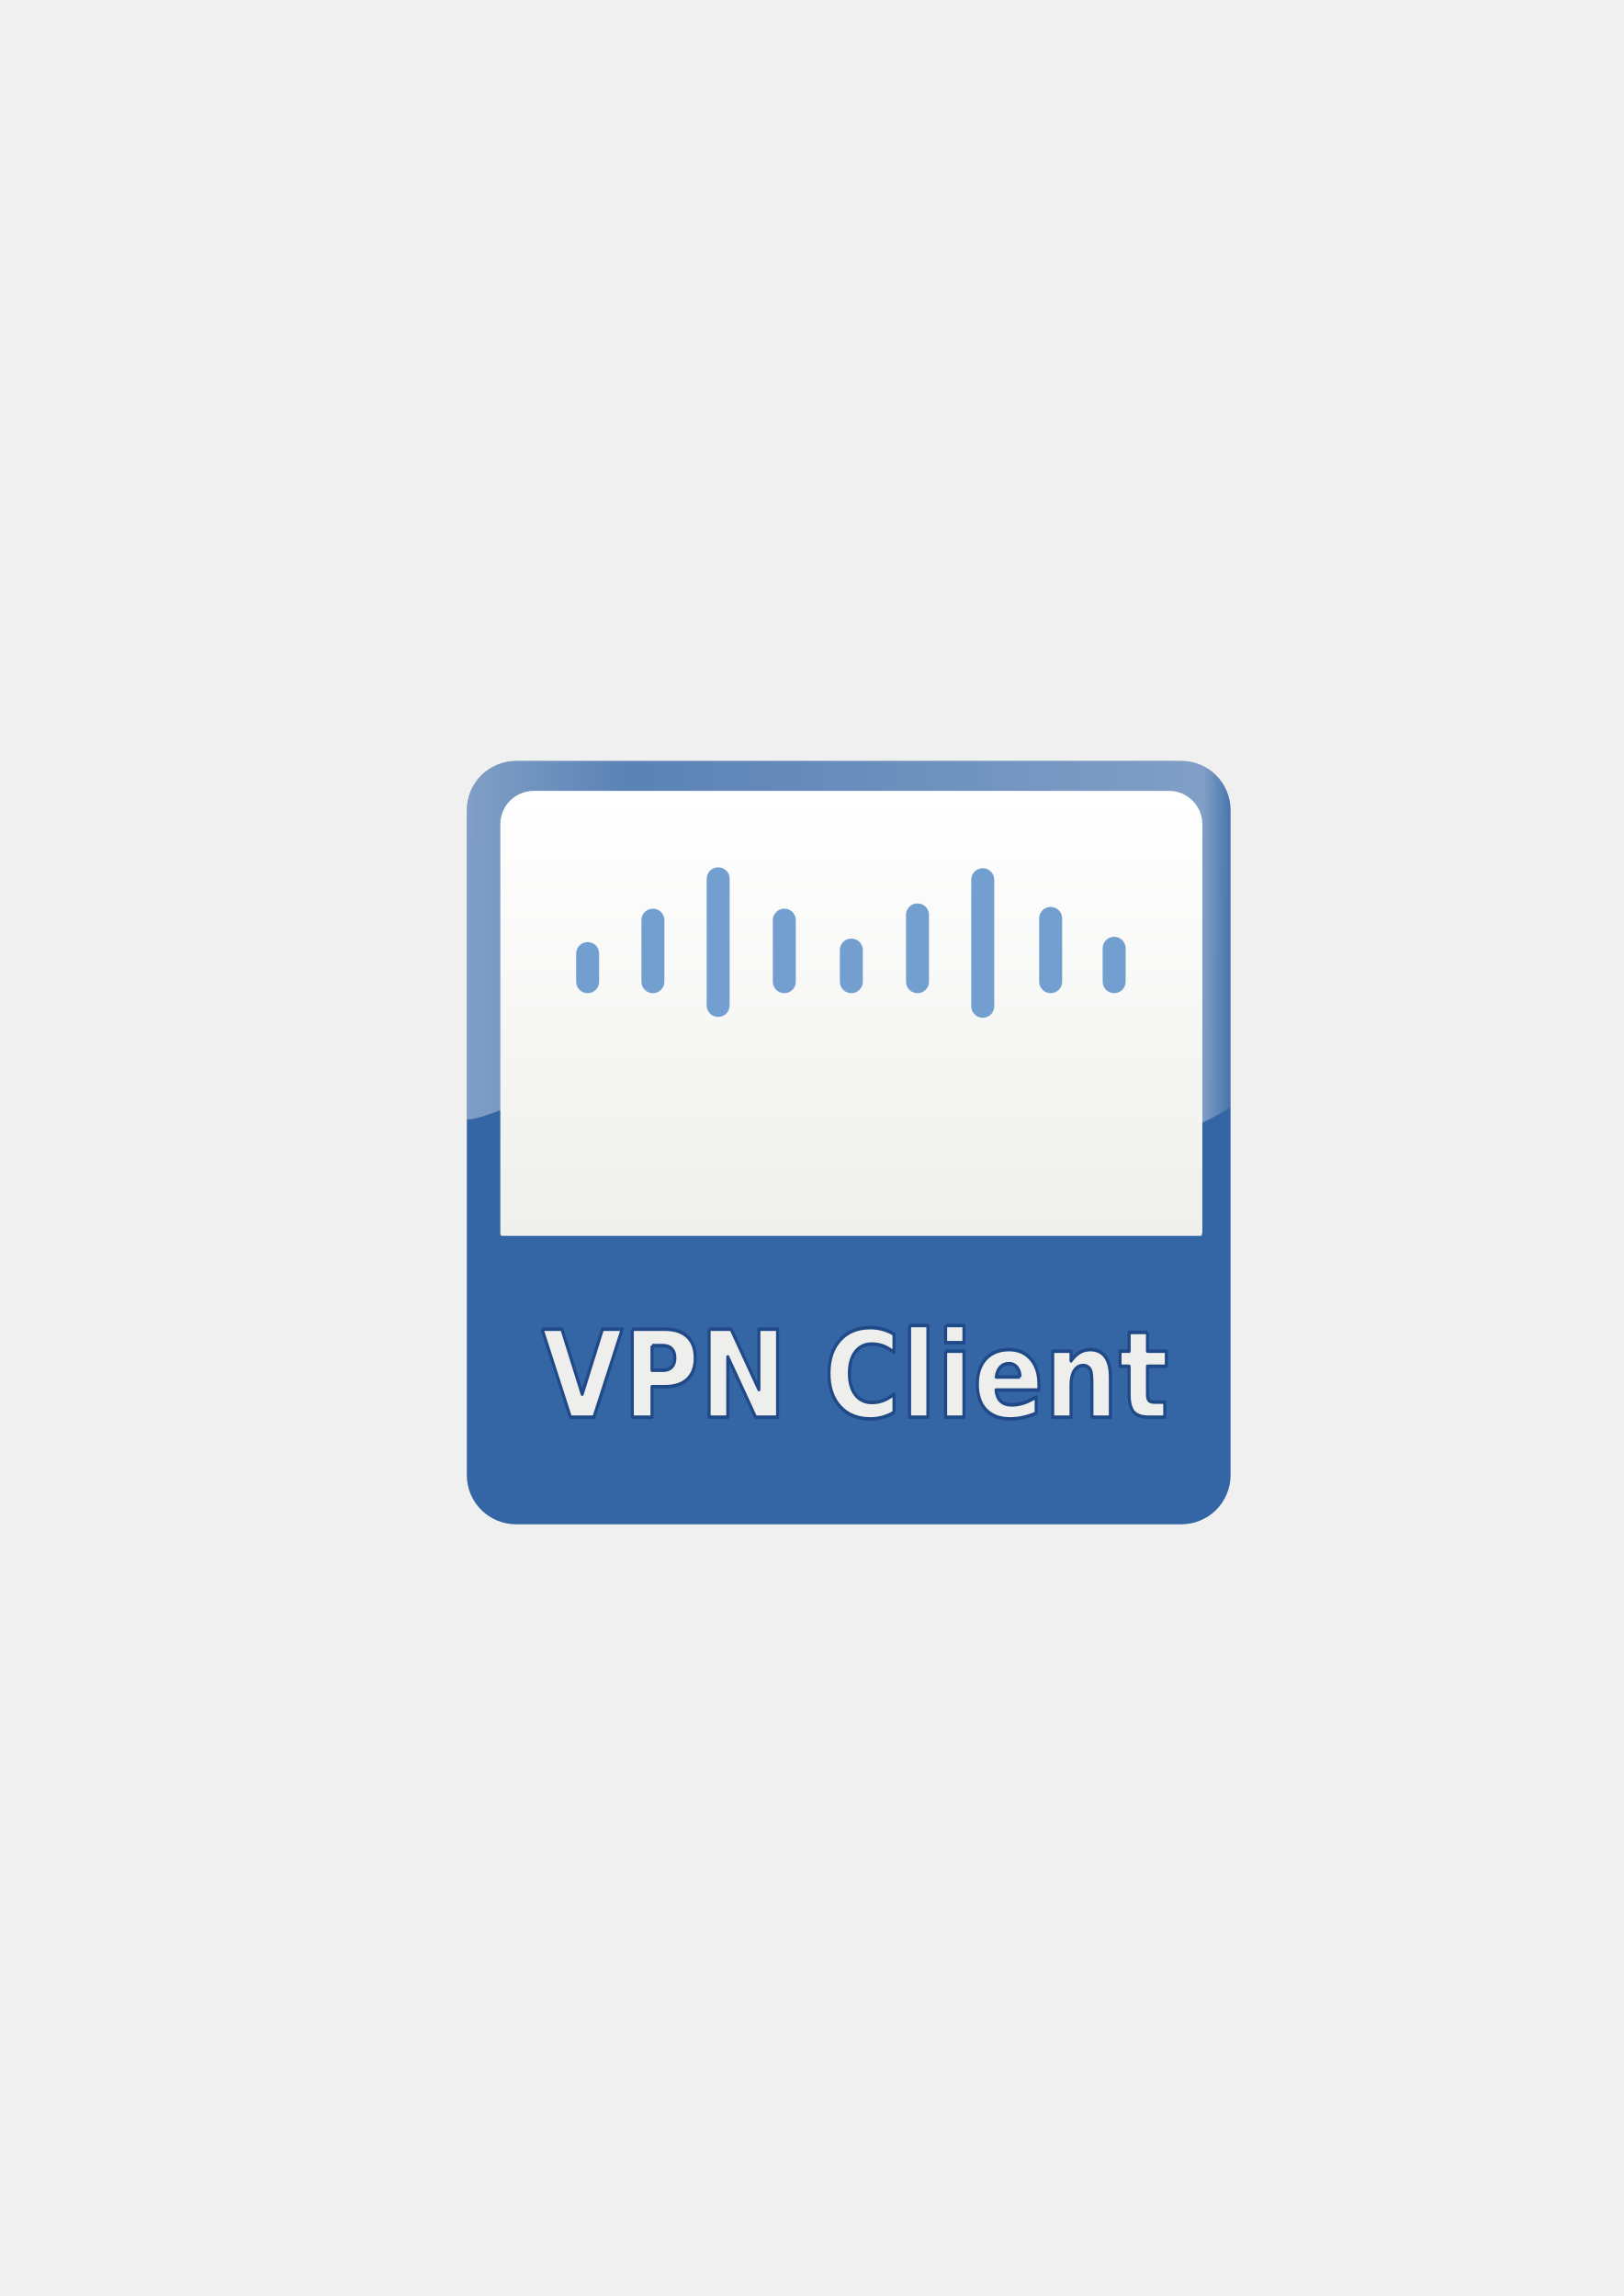
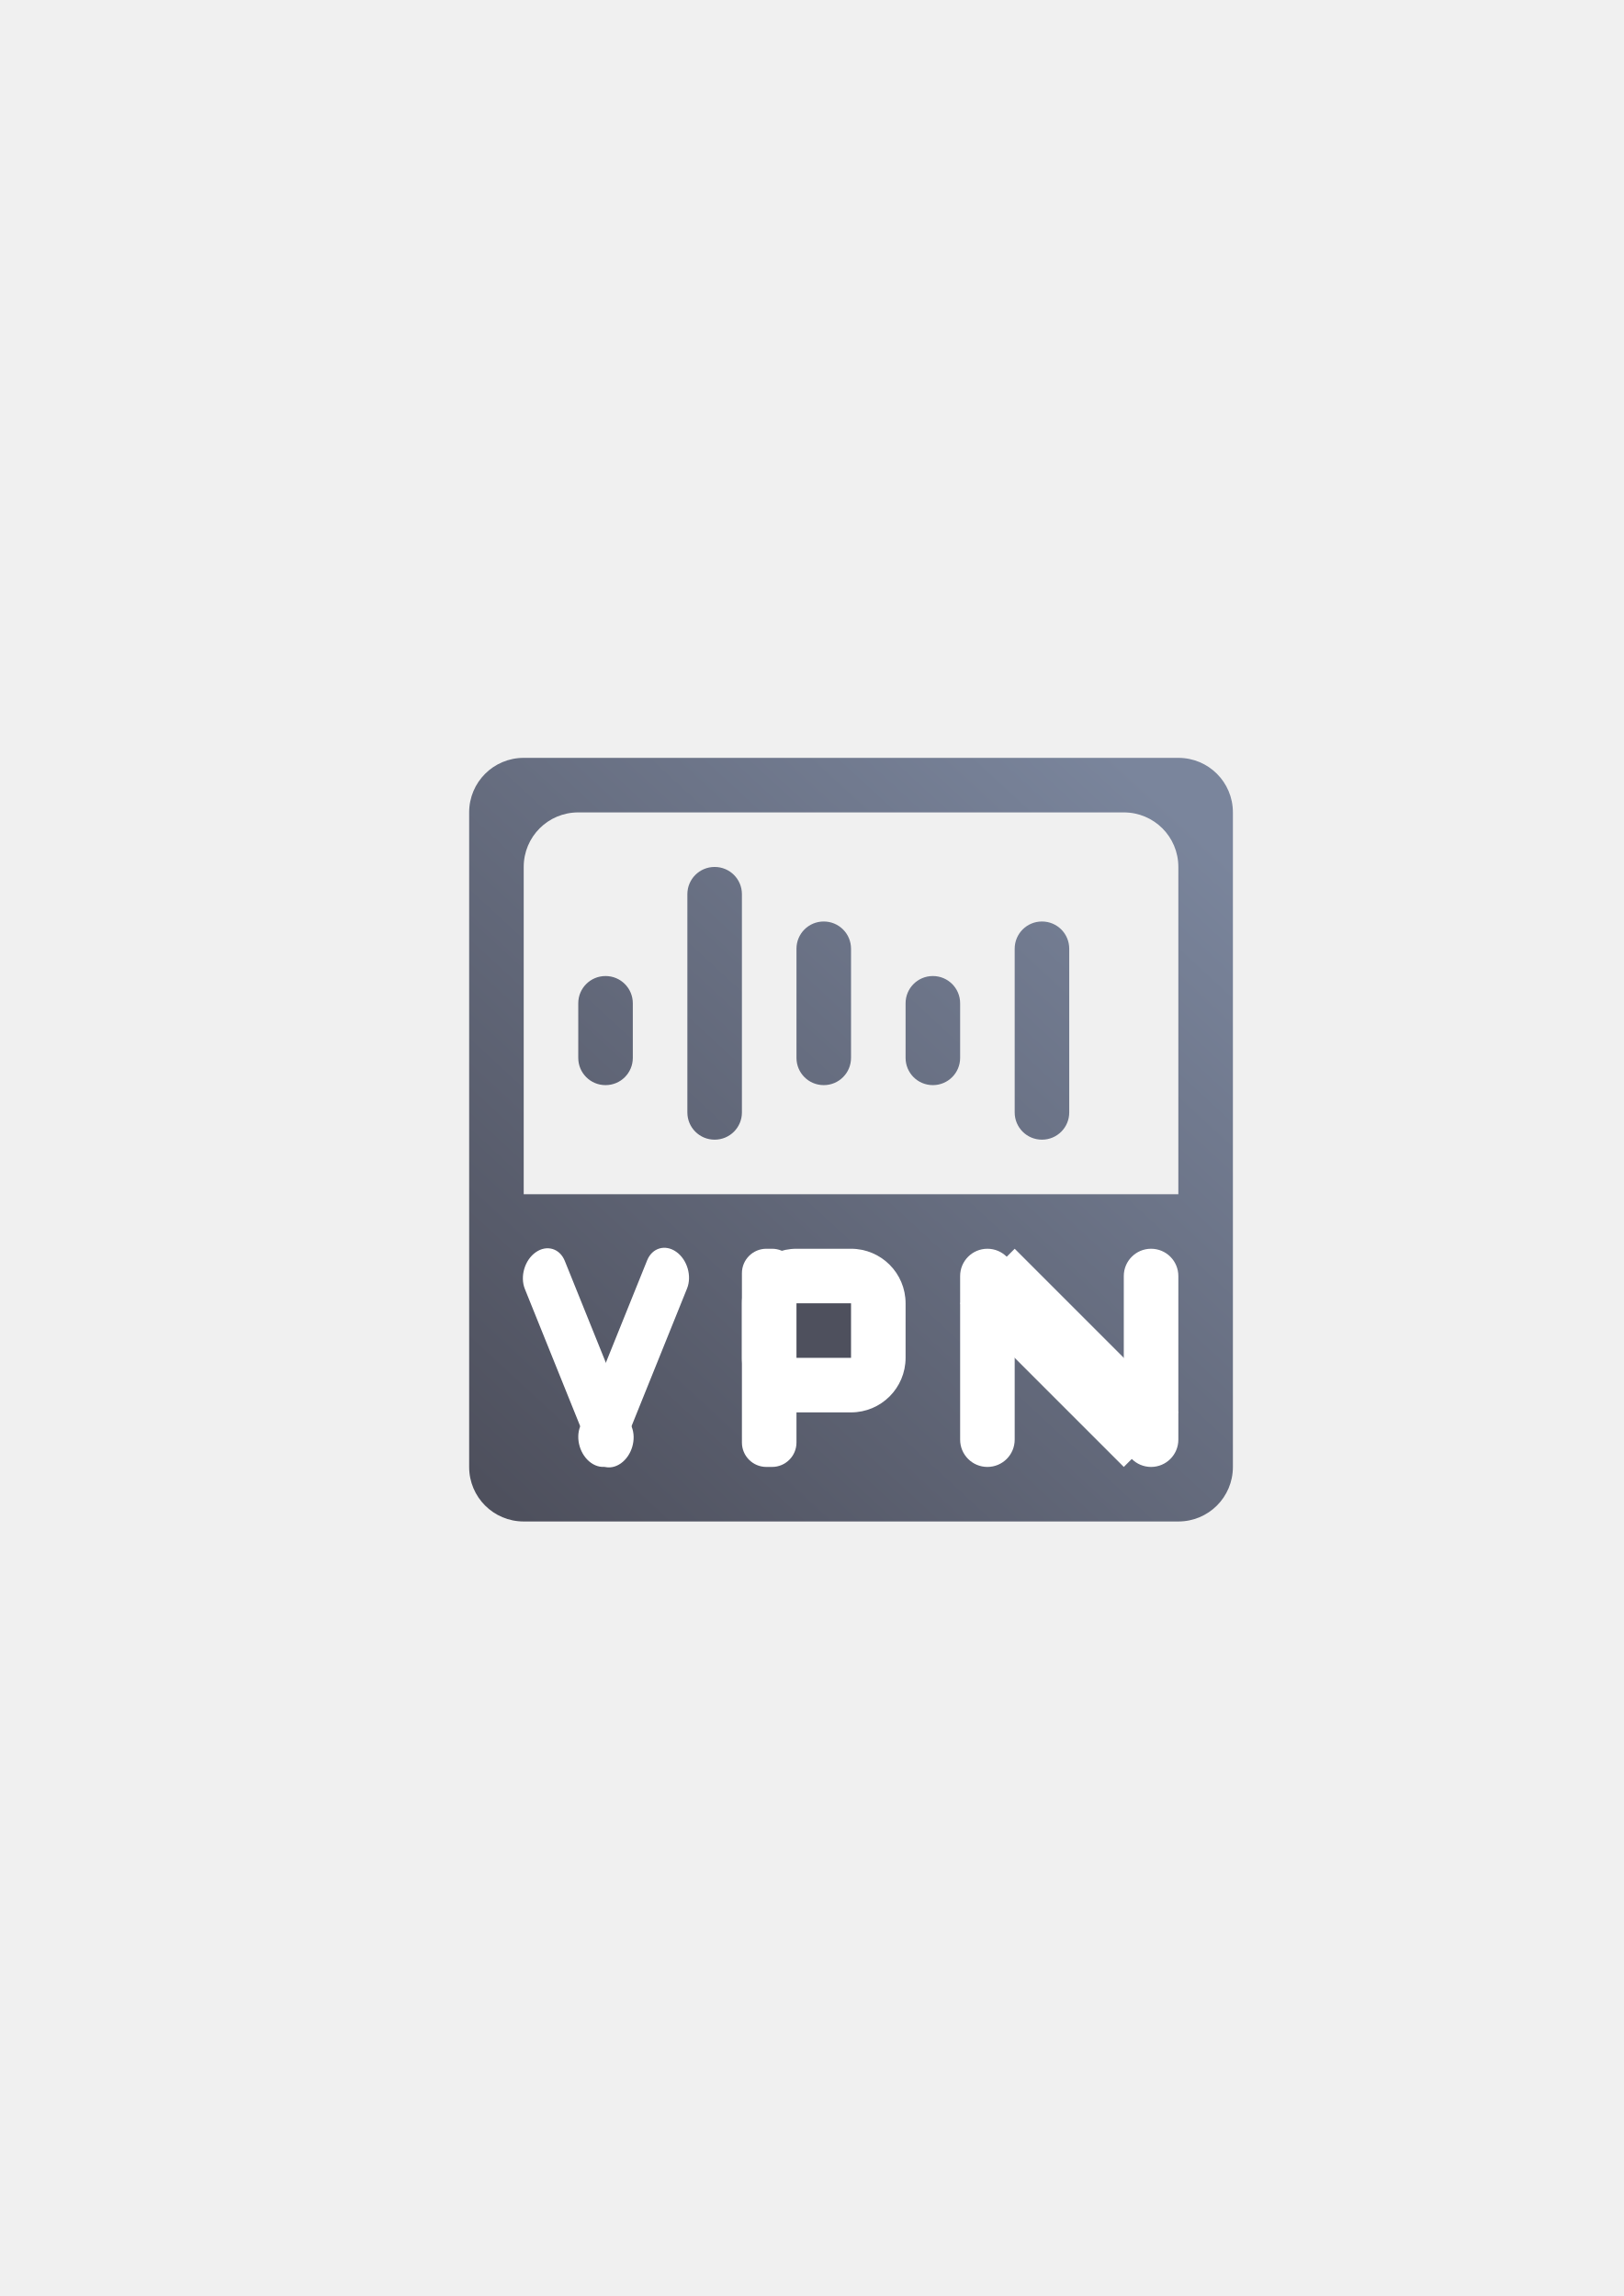
<svg xmlns="http://www.w3.org/2000/svg" xmlns:xlink="http://www.w3.org/1999/xlink" width="210mm" height="297mm" viewBox="0 0 744.094 1052.362" id="svg2" version="1.1">
  <defs id="defs4">
    <linearGradient id="linearGradient2224">
      <stop id="stop2226" offset="0" style="stop-color:#7c7c7c;stop-opacity:1;" />
      <stop id="stop2228" offset="1" style="stop-color:#b8b8b8;stop-opacity:1;" />
    </linearGradient>
    <linearGradient id="linearGradient15218">
      <stop id="stop15220" offset="0" style="stop-color:#eeeeef;stop-opacity:1;" />
      <stop id="stop2736" offset="0.599" style="stop-color:#d3d7cf;stop-opacity:1;" />
      <stop id="stop2738" offset="0.828" style="stop-color:#ffffff;stop-opacity:1;" />
      <stop id="stop15222" offset="1" style="stop-color:#d3d7cf;stop-opacity:1;" />
    </linearGradient>
    <pattern y="0" x="0" height="6" width="6" patternUnits="userSpaceOnUse" id="EMFhbasepattern" />
    <pattern y="0" x="0" height="6" width="6" patternUnits="userSpaceOnUse" id="EMFhbasepattern-5" />
-     <linearGradient gradientTransform="translate(90,170)" xlink:href="#linearGradient3889" id="linearGradient3895" x1="390" y1="631.648" x2="390" y2="251.648" gradientUnits="userSpaceOnUse" />
    <linearGradient id="linearGradient3889">
      <stop style="stop-color:#eeeeec;stop-opacity:1;" offset="0" id="stop3891" />
      <stop style="stop-color:#ffffff;stop-opacity:1;" offset="1" id="stop3893" />
    </linearGradient>
-     <linearGradient gradientTransform="translate(90,170)" xlink:href="#linearGradient3875" id="linearGradient4265" x1="54.285" y1="383.708" x2="680.939" y2="385.728" gradientUnits="userSpaceOnUse" />
    <linearGradient id="linearGradient3875">
      <stop style="stop-color:#ffffff;stop-opacity:1;" offset="0" id="stop3877" />
      <stop id="stop3885" offset="0.208" style="stop-color:#ffffff;stop-opacity:0.506;" />
      <stop id="stop3883" offset="0.951" style="stop-color:#ffffff;stop-opacity:1;" />
      <stop style="stop-color:#ffffff;stop-opacity:0;" offset="1" id="stop3879" />
    </linearGradient>
+     <linearGradient gradientTransform="translate(-126,380.3622)" xlink:href="#linearGradient5606" id="linearGradient5612" x1="50" y1="375" x2="350" y2="50" gradientUnits="userSpaceOnUse" />
+     <linearGradient id="linearGradient5606">
+       <stop style="stop-color:#4e505d;stop-opacity:1;" offset="0" id="stop5608" />
+       <stop style="stop-color:#7a859c;stop-opacity:1" offset="1" id="stop5610" />
+     </linearGradient>
  </defs>
  <g id="layer1">
-     <rect style="opacity:1;fill:none;fill-opacity:1;stroke:none;stroke-width:23;stroke-linecap:butt;stroke-linejoin:round;stroke-miterlimit:4;stroke-dasharray:none;stroke-opacity:1" id="rect4160" width="400" height="400" x="190" y="322.362" />
-     <g id="g4227" transform="matrix(0.5658191,0,0,0.5643193,132.2923,126.5573)">
-       <path id="rect4246" d="m 184.286,393.791 538.571,0 c 22.16,0 40,17.84 40,40 l 0,540 c 0,22.16 -17.84,40 -40,40 l -538.571,0 c -22.16,0 -40,-17.84 -40,-40 l 0,-540 c 0,-22.16 17.84,-40 40,-40 z" style="color:#252525;clip-rule:nonzero;display:inline;overflow:visible;visibility:visible;opacity:1;isolation:auto;mix-blend-mode:normal;color-interpolation:sRGB;color-interpolation-filters:linearRGB;solid-color:#252525;solid-opacity:1;fill:#3465a4;fill-opacity:1;fill-rule:nonzero;stroke:none;stroke-width:10;stroke-linecap:butt;stroke-linejoin:bevel;stroke-miterlimit:4;stroke-dasharray:none;stroke-dashoffset:60.96;stroke-opacity:1;color-rendering:auto;image-rendering:auto;shape-rendering:auto;text-rendering:auto;enable-background:accumulate" />
-       <path id="path4249" d="m 184.285,393.791 c -22.16,0 -40,17.84 -40,40 l 0,251.047 c 17.456,2.929 140.992,-62.64 223.801,-70.805 89.271,-8.802 207.605,61.614 241.525,90.955 28.607,24.744 124.047,-9.477 153.246,-30.111 l 0,-241.086 c 0,-22.16 -17.84,-40 -40,-40 l -538.572,0 z" style="color:#252525;clip-rule:nonzero;display:inline;overflow:visible;visibility:visible;opacity:0.378;isolation:auto;mix-blend-mode:normal;color-interpolation:sRGB;color-interpolation-filters:linearRGB;solid-color:#252525;solid-opacity:1;fill:url(#linearGradient4265);fill-opacity:1;fill-rule:nonzero;stroke:none;stroke-width:10;stroke-linecap:butt;stroke-linejoin:bevel;stroke-miterlimit:4;stroke-dasharray:none;stroke-dashoffset:60.96;stroke-opacity:1;color-rendering:auto;image-rendering:auto;shape-rendering:auto;text-rendering:auto;enable-background:accumulate" />
-       <path id="rect3779" d="m 198.571,418.076 514.286,0 c 15.037,0 27.143,12.106 27.143,27.143 l 0,331.429 -0.714,2.857 -567.143,0 -0.714,-1.429 0,-332.857 c 0,-15.037 12.106,-27.143 27.143,-27.143 z" style="fill:url(#linearGradient3895);fill-opacity:1;stroke:none" />
-       <g id="g3831" transform="translate(90,170)">
-         <flowRoot xml:space="preserve" id="flowRoot3782" style="font-style:normal;font-weight:bold;font-size:144px;line-height:125%;font-family:Sans;-inkscape-font-specification:'Sans Bold';letter-spacing:0px;word-spacing:0px;fill:#cc0000;fill-opacity:1;stroke:none" transform="matrix(0.7604382,0,0,0.763903,41.96732,144.3071)">
-           <flowRegion id="flowRegion3784">
-             <rect id="rect3786" width="621.429" height="267.143" x="180" y="380.934" style="font-weight:bold;font-size:144px;-inkscape-font-specification:'Sans Bold';fill:#cc0000" />
-           </flowRegion>
-           <flowPara id="flowPara3788">CISCO</flowPara>
-         </flowRoot>
-         <path style="fill:none;stroke:#729fcf;stroke-width:18.6;stroke-linecap:round;stroke-linejoin:miter;stroke-miterlimit:4;stroke-dasharray:none;stroke-opacity:1" d="m 152.143,380.219 0,22.857" id="path3809" />
-         <path style="fill:none;stroke:#729fcf;stroke-width:18.6;stroke-linecap:round;stroke-linejoin:miter;stroke-miterlimit:4;stroke-dasharray:none;stroke-opacity:1" d="m 205,353.076 0,50" id="path3811" />
-         <path style="fill:none;stroke:#729fcf;stroke-width:18.6;stroke-linecap:round;stroke-linejoin:miter;stroke-miterlimit:4;stroke-dasharray:none;stroke-opacity:1" d="m 257.857,319.505 0,102.857" id="path3813" />
-         <path style="fill:none;stroke:#729fcf;stroke-width:18.6;stroke-linecap:round;stroke-linejoin:miter;stroke-miterlimit:4;stroke-dasharray:none;stroke-opacity:1" d="m 311.429,353.076 0,50" id="path3815" />
-         <path style="fill:none;stroke:#729fcf;stroke-width:18.6;stroke-linecap:round;stroke-linejoin:miter;stroke-miterlimit:4;stroke-dasharray:none;stroke-opacity:1" d="m 365.714,377.362 0,25.714" id="path3817" />
-         <path style="fill:none;stroke:#729fcf;stroke-width:18.6;stroke-linecap:round;stroke-linejoin:miter;stroke-miterlimit:4;stroke-dasharray:none;stroke-opacity:1" d="m 419.286,348.791 0,54.286" id="path3819" />
-         <path style="fill:none;stroke:#729fcf;stroke-width:18.6;stroke-linecap:round;stroke-linejoin:miter;stroke-miterlimit:4;stroke-dasharray:none;stroke-opacity:1" d="m 472.143,320.219 0,102.857" id="path3821" />
-         <path style="fill:none;stroke:#729fcf;stroke-width:18.6;stroke-linecap:round;stroke-linejoin:miter;stroke-miterlimit:4;stroke-dasharray:none;stroke-opacity:1" d="m 527.143,351.648 0,51.429" id="path3823" />
-         <path style="fill:none;stroke:#729fcf;stroke-width:18.6;stroke-linecap:round;stroke-linejoin:miter;stroke-miterlimit:4;stroke-dasharray:none;stroke-opacity:1" d="m 578.571,375.934 0,27.143" id="path3825" />
-       </g>
-       <g id="flowRoot3846" style="font-style:normal;font-weight:bold;font-size:40px;line-height:125%;font-family:Sans;-inkscape-font-specification:'Sans Bold';letter-spacing:0px;word-spacing:0px;fill:#eeeeec;fill-opacity:1;stroke:#204a87;stroke-width:1.166;stroke-linejoin:round;stroke-miterlimit:4;stroke-dasharray:none;stroke-opacity:1" transform="matrix(2.122916,0,0,2.451422,123.3693,-804.7216)">
-         <path id="path3855" style="stroke:#204a87;stroke-width:1.166;stroke-linejoin:round;stroke-miterlimit:4;stroke-dasharray:none;stroke-opacity:1" d="m 38.57,677.179 7.559,0 7.734,21.523 7.715,-21.523 7.559,0 -10.801,29.16 -8.965,0 -10.801,-29.16" />
-         <path id="path3857" style="stroke:#204a87;stroke-width:1.166;stroke-linejoin:round;stroke-miterlimit:4;stroke-dasharray:none;stroke-opacity:1" d="m 72.984,677.179 12.48,0 c 3.711,3e-5 6.556,0.827 8.535,2.48 1.992,1.641 2.988,3.984 2.988,7.031 -2.7e-5,3.06 -0.996,5.417 -2.988,7.07 -1.979,1.641 -4.824,2.461 -8.535,2.461 l -4.961,0 0,10.117 -7.52,0 0,-29.16 m 7.52,5.449 0,8.145 4.16,0 c 1.458,2e-5 2.585,-0.352 3.379,-1.055 0.794,-0.716 1.191,-1.725 1.191,-3.027 -2e-5,-1.302 -0.397,-2.305 -1.191,-3.008 -0.794,-0.703 -1.921,-1.055 -3.379,-1.055 l -4.16,0" />
-         <path id="path3859" style="stroke:#204a87;stroke-width:1.166;stroke-linejoin:round;stroke-miterlimit:4;stroke-dasharray:none;stroke-opacity:1" d="m 102.281,677.179 8.398,0 10.605,20 0,-20 7.129,0 0,29.16 -8.398,0 -10.605,-20 0,20 -7.129,0 0,-29.16" />
-         <path id="path3861" style="stroke:#204a87;stroke-width:1.166;stroke-linejoin:round;stroke-miterlimit:4;stroke-dasharray:none;stroke-opacity:1" d="m 172.828,704.737 c -1.38,0.716 -2.819,1.257 -4.316,1.621 -1.497,0.365 -3.06,0.547 -4.688,0.547 -4.857,0 -8.704,-1.354 -11.543,-4.062 -2.839,-2.721 -4.258,-6.406 -4.258,-11.055 0,-4.661 1.419,-8.346 4.258,-11.055 2.839,-2.721 6.686,-4.082 11.543,-4.082 1.628,3e-5 3.19,0.182 4.688,0.547 1.497,0.365 2.936,0.905 4.316,1.621 l 0,6.035 c -1.393,-0.951 -2.767,-1.647 -4.121,-2.09 -1.354,-0.443 -2.78,-0.664 -4.277,-0.664 -2.682,2e-5 -4.792,0.859 -6.328,2.578 -1.536,1.719 -2.305,4.089 -2.305,7.109 0,3.008 0.768,5.371 2.305,7.09 1.536,1.719 3.646,2.578 6.328,2.578 1.497,10e-6 2.923,-0.221 4.277,-0.664 1.354,-0.443 2.728,-1.139 4.121,-2.09 l 0,6.035" />
-         <path id="path3863" style="stroke:#204a87;stroke-width:1.166;stroke-linejoin:round;stroke-miterlimit:4;stroke-dasharray:none;stroke-opacity:1" d="m 178.766,675.948 6.992,0 0,30.391 -6.992,0 0,-30.391" />
-         <path id="path3865" style="stroke:#204a87;stroke-width:1.166;stroke-linejoin:round;stroke-miterlimit:4;stroke-dasharray:none;stroke-opacity:1" d="m 192.516,684.464 6.992,0 0,21.875 -6.992,0 0,-21.875 m 0,-8.516 6.992,0 0,5.703 -6.992,0 0,-5.703" />
-         <path id="path3867" style="stroke:#204a87;stroke-width:1.166;stroke-linejoin:round;stroke-miterlimit:4;stroke-dasharray:none;stroke-opacity:1" d="m 228.102,695.343 0,1.992 -16.348,0 c 0.169,1.641 0.762,2.871 1.777,3.691 1.016,0.82 2.435,1.23 4.258,1.23 1.471,0 2.975,-0.215 4.512,-0.645 1.549,-0.443 3.138,-1.107 4.766,-1.992 l 0,5.391 c -1.654,0.625 -3.307,1.094 -4.961,1.406 -1.654,0.326 -3.307,0.488 -4.961,0.488 -3.958,0 -7.038,-1.003 -9.238,-3.008 -2.188,-2.018 -3.281,-4.844 -3.281,-8.477 0,-3.568 1.074,-6.374 3.223,-8.418 2.161,-2.044 5.13,-3.066 8.906,-3.066 3.437,3e-5 6.185,1.035 8.242,3.105 2.07,2.07 3.105,4.837 3.105,8.301 m -7.188,-2.324 c -2e-5,-1.328 -0.391,-2.396 -1.172,-3.203 -0.768,-0.82 -1.777,-1.23 -3.027,-1.23 -1.354,2e-5 -2.454,0.384 -3.301,1.152 -0.846,0.755 -1.374,1.849 -1.582,3.281 l 9.082,0" />
-         <path id="path3869" style="stroke:#204a87;stroke-width:1.166;stroke-linejoin:round;stroke-miterlimit:4;stroke-dasharray:none;stroke-opacity:1" d="m 255.367,693.018 0,13.32 -7.031,0 0,-2.168 0,-8.027 c -2e-5,-1.888 -0.046,-3.19 -0.137,-3.906 -0.078,-0.716 -0.221,-1.243 -0.43,-1.582 -0.273,-0.456 -0.645,-0.807 -1.113,-1.055 -0.469,-0.26 -1.003,-0.391 -1.602,-0.391 -1.458,2e-5 -2.604,0.566 -3.438,1.699 -0.833,1.12 -1.25,2.676 -1.25,4.668 l 0,10.762 -6.992,0 0,-21.875 6.992,0 0,3.203 c 1.055,-1.276 2.174,-2.214 3.359,-2.812 1.185,-0.612 2.493,-0.918 3.926,-0.918 2.526,3e-5 4.44,0.775 5.742,2.324 1.315,1.55 1.973,3.802 1.973,6.758" />
-         <path id="path3871" style="stroke:#204a87;stroke-width:1.166;stroke-linejoin:round;stroke-miterlimit:4;stroke-dasharray:none;stroke-opacity:1" d="m 269.527,678.253 0,6.211 7.207,0 0,5 -7.207,0 0,9.277 c -10e-6,1.016 0.202,1.706 0.605,2.07 0.404,0.352 1.204,0.527 2.402,0.527 l 3.594,0 0,5 -5.996,0 c -2.76,0 -4.72,-0.573 -5.879,-1.719 -1.146,-1.159 -1.719,-3.118 -1.719,-5.879 l 0,-9.277 -3.477,0 0,-5 3.477,0 0,-6.211 6.992,0" />
-       </g>
+     <g id="g4267" transform="translate(316,-57.99999)">
+       <path id="rect5569" d="m -76,405.362 c -13.85,0 -25,11.15 -25,25 l 0,300 c 0,13.85 11.15,25 25,25 l 300,0 c 13.85,0 25,-11.15 25,-25 l 0,-300 c 0,-13.85 -11.15,-25 -25,-25 l -300,0 z m 25,25 250,0 c 13.85,0 25,11.15 25,25 l 0,75 0,50 0,25 -25,0 -250,0 -25,0 0,-25 0,-50 0,-75 c 0,-13.85 11.15,-25 25,-25 z m 62.5,25 c -6.925,0 -12.5,5.575 -12.5,12.5 l 0,100 c 0,6.925 5.575,12.5 12.5,12.5 6.925,0 12.5,-5.575 12.5,-12.5 l 0,-100 c 0,-6.925 -5.575,-12.5 -12.5,-12.5 z m 50,25 c -6.925,0 -12.5,5.575 -12.5,12.5 l 0,50 c 0,6.925 5.575,12.5 12.5,12.5 6.925,0 12.5,-5.575 12.5,-12.5 l 0,-50 c 0,-6.925 -5.575,-12.5 -12.5,-12.5 z m 100,0 c -6.925,0 -12.5,5.575 -12.5,12.5 l 0,75 c 0,6.925 5.575,12.5 12.5,12.5 6.925,0 12.5,-5.575 12.5,-12.5 l 0,-75 c 0,-6.925 -5.575,-12.5 -12.5,-12.5 z m -200,25 c -6.925,0 -12.5,5.575 -12.5,12.5 l 0,25 c 0,6.925 5.575,12.5 12.5,12.5 6.925,0 12.5,-5.575 12.5,-12.5 l 0,-25 c 0,-6.925 -5.575,-12.5 -12.5,-12.5 z m 150,0 c -6.925,0 -12.5,5.575 -12.5,12.5 l 0,25 c 0,6.925 5.575,12.5 12.5,12.5 6.925,0 12.5,-5.575 12.5,-12.5 l 0,-25 c 0,-6.925 -5.575,-12.5 -12.5,-12.5 z" style="color:#000000;clip-rule:nonzero;display:inline;overflow:visible;visibility:visible;opacity:1;isolation:auto;mix-blend-mode:normal;color-interpolation:sRGB;color-interpolation-filters:linearRGB;solid-color:#000000;solid-opacity:1;fill:url(#linearGradient5612);fill-opacity:1;fill-rule:nonzero;stroke:none;stroke-width:50;stroke-linecap:butt;stroke-linejoin:round;stroke-miterlimit:4;stroke-dasharray:none;stroke-dashoffset:0;stroke-opacity:1;color-rendering:auto;image-rendering:auto;shape-rendering:auto;text-rendering:auto;enable-background:accumulate" />
+       <rect transform="matrix(0.8171302,-0.5764532,0.3739508,0.9274485,0,0)" ry="11.189" y="488.768" x="-321.153" height="104.32" width="22.379" id="rect5586" style="color:#000000;clip-rule:nonzero;display:inline;overflow:visible;visibility:visible;opacity:1;isolation:auto;mix-blend-mode:normal;color-interpolation:sRGB;color-interpolation-filters:linearRGB;solid-color:#000000;solid-opacity:1;fill:#ffffff;fill-opacity:1;fill-rule:nonzero;stroke:none;stroke-width:50;stroke-linecap:butt;stroke-linejoin:round;stroke-miterlimit:4;stroke-dasharray:none;stroke-dashoffset:0;stroke-opacity:1;color-rendering:auto;image-rendering:auto;shape-rendering:auto;text-rendering:auto;enable-background:accumulate" />
+       <rect style="color:#000000;clip-rule:nonzero;display:inline;overflow:visible;visibility:visible;opacity:1;isolation:auto;mix-blend-mode:normal;color-interpolation:sRGB;color-interpolation-filters:linearRGB;solid-color:#000000;solid-opacity:1;fill:#ffffff;fill-opacity:1;fill-rule:nonzero;stroke:none;stroke-width:50;stroke-linecap:butt;stroke-linejoin:round;stroke-miterlimit:4;stroke-dasharray:none;stroke-dashoffset:0;stroke-opacity:1;color-rendering:auto;image-rendering:auto;shape-rendering:auto;text-rendering:auto;enable-background:accumulate" id="rect5588" width="22.379" height="104.32" x="-248.067" y="533.948" ry="11.189" transform="matrix(-0.8171302,-0.5764532,-0.3739508,0.9274485,0,0)" />
+       <rect ry="11.189" y="630.362" x="24" height="100" width="25" id="rect5590" style="color:#000000;clip-rule:nonzero;display:inline;overflow:visible;visibility:visible;opacity:1;isolation:auto;mix-blend-mode:normal;color-interpolation:sRGB;color-interpolation-filters:linearRGB;solid-color:#000000;solid-opacity:1;fill:#ffffff;fill-opacity:1;fill-rule:nonzero;stroke:none;stroke-width:50;stroke-linecap:butt;stroke-linejoin:round;stroke-miterlimit:4;stroke-dasharray:none;stroke-dashoffset:0;stroke-opacity:1;color-rendering:auto;image-rendering:auto;shape-rendering:auto;text-rendering:auto;enable-background:accumulate" />
+       <rect ry="25" y="630.362" x="24" height="75" width="75" id="rect5592" style="color:#000000;clip-rule:nonzero;display:inline;overflow:visible;visibility:visible;opacity:1;isolation:auto;mix-blend-mode:normal;color-interpolation:sRGB;color-interpolation-filters:linearRGB;solid-color:#000000;solid-opacity:1;fill:#ffffff;fill-opacity:1;fill-rule:nonzero;stroke:none;stroke-width:50;stroke-linecap:butt;stroke-linejoin:round;stroke-miterlimit:4;stroke-dasharray:none;stroke-dashoffset:0;stroke-opacity:1;color-rendering:auto;image-rendering:auto;shape-rendering:auto;text-rendering:auto;enable-background:accumulate" />
+       <rect ry="5.0781205e-007" y="655.362" x="49" height="25" width="25" id="rect5594" style="color:#000000;clip-rule:nonzero;display:inline;overflow:visible;visibility:visible;opacity:1;isolation:auto;mix-blend-mode:normal;color-interpolation:sRGB;color-interpolation-filters:linearRGB;solid-color:#000000;solid-opacity:1;fill:#4e505d;fill-opacity:1;fill-rule:nonzero;stroke:none;stroke-width:50;stroke-linecap:butt;stroke-linejoin:round;stroke-miterlimit:4;stroke-dasharray:none;stroke-dashoffset:0;stroke-opacity:1;color-rendering:auto;image-rendering:auto;shape-rendering:auto;text-rendering:auto;enable-background:accumulate" />
+       <rect ry="12.5" y="630.362" x="124" height="100" width="25" id="rect5596" style="color:#000000;clip-rule:nonzero;display:inline;overflow:visible;visibility:visible;opacity:1;isolation:auto;mix-blend-mode:normal;color-interpolation:sRGB;color-interpolation-filters:linearRGB;solid-color:#000000;solid-opacity:1;fill:#ffffff;fill-opacity:1;fill-rule:nonzero;stroke:none;stroke-width:50;stroke-linecap:butt;stroke-linejoin:round;stroke-miterlimit:4;stroke-dasharray:none;stroke-dashoffset:0;stroke-opacity:1;color-rendering:auto;image-rendering:auto;shape-rendering:auto;text-rendering:auto;enable-background:accumulate" />
+       <rect ry="12.5" y="630.362" x="199" height="100" width="25" id="rect5598" style="color:#000000;clip-rule:nonzero;display:inline;overflow:visible;visibility:visible;opacity:1;isolation:auto;mix-blend-mode:normal;color-interpolation:sRGB;color-interpolation-filters:linearRGB;solid-color:#000000;solid-opacity:1;fill:#ffffff;fill-opacity:1;fill-rule:nonzero;stroke:none;stroke-width:50;stroke-linecap:butt;stroke-linejoin:round;stroke-miterlimit:4;stroke-dasharray:none;stroke-dashoffset:0;stroke-opacity:1;color-rendering:auto;image-rendering:auto;shape-rendering:auto;text-rendering:auto;enable-background:accumulate" />
+       <path id="path5602" d="m 124,655.362 25,-25 75,75 -25,25 z" style="fill:#ffffff;fill-rule:evenodd;stroke:none;stroke-width:1px;stroke-linecap:butt;stroke-linejoin:miter;stroke-opacity:1" />
+       <path id="rect5614" d="m -101,380.362 350,0 c 13.85,0 25,11.15 25,25 l 0,350 c 0,13.85 -11.15,25 -25,25 l -350,0 c -13.85,0 -25,-11.15 -25,-25 l 0,-350 c 0,-13.85 11.15,-25 25,-25 z" style="color:#000000;clip-rule:nonzero;display:inline;overflow:visible;visibility:visible;opacity:1;isolation:auto;mix-blend-mode:normal;color-interpolation:sRGB;color-interpolation-filters:linearRGB;solid-color:#000000;solid-opacity:1;fill:none;fill-opacity:1;fill-rule:nonzero;stroke:none;stroke-width:50;stroke-linecap:butt;stroke-linejoin:round;stroke-miterlimit:4;stroke-dasharray:none;stroke-dashoffset:0;stroke-opacity:1;color-rendering:auto;image-rendering:auto;shape-rendering:auto;text-rendering:auto;enable-background:accumulate" />
    </g>
  </g>
</svg>
